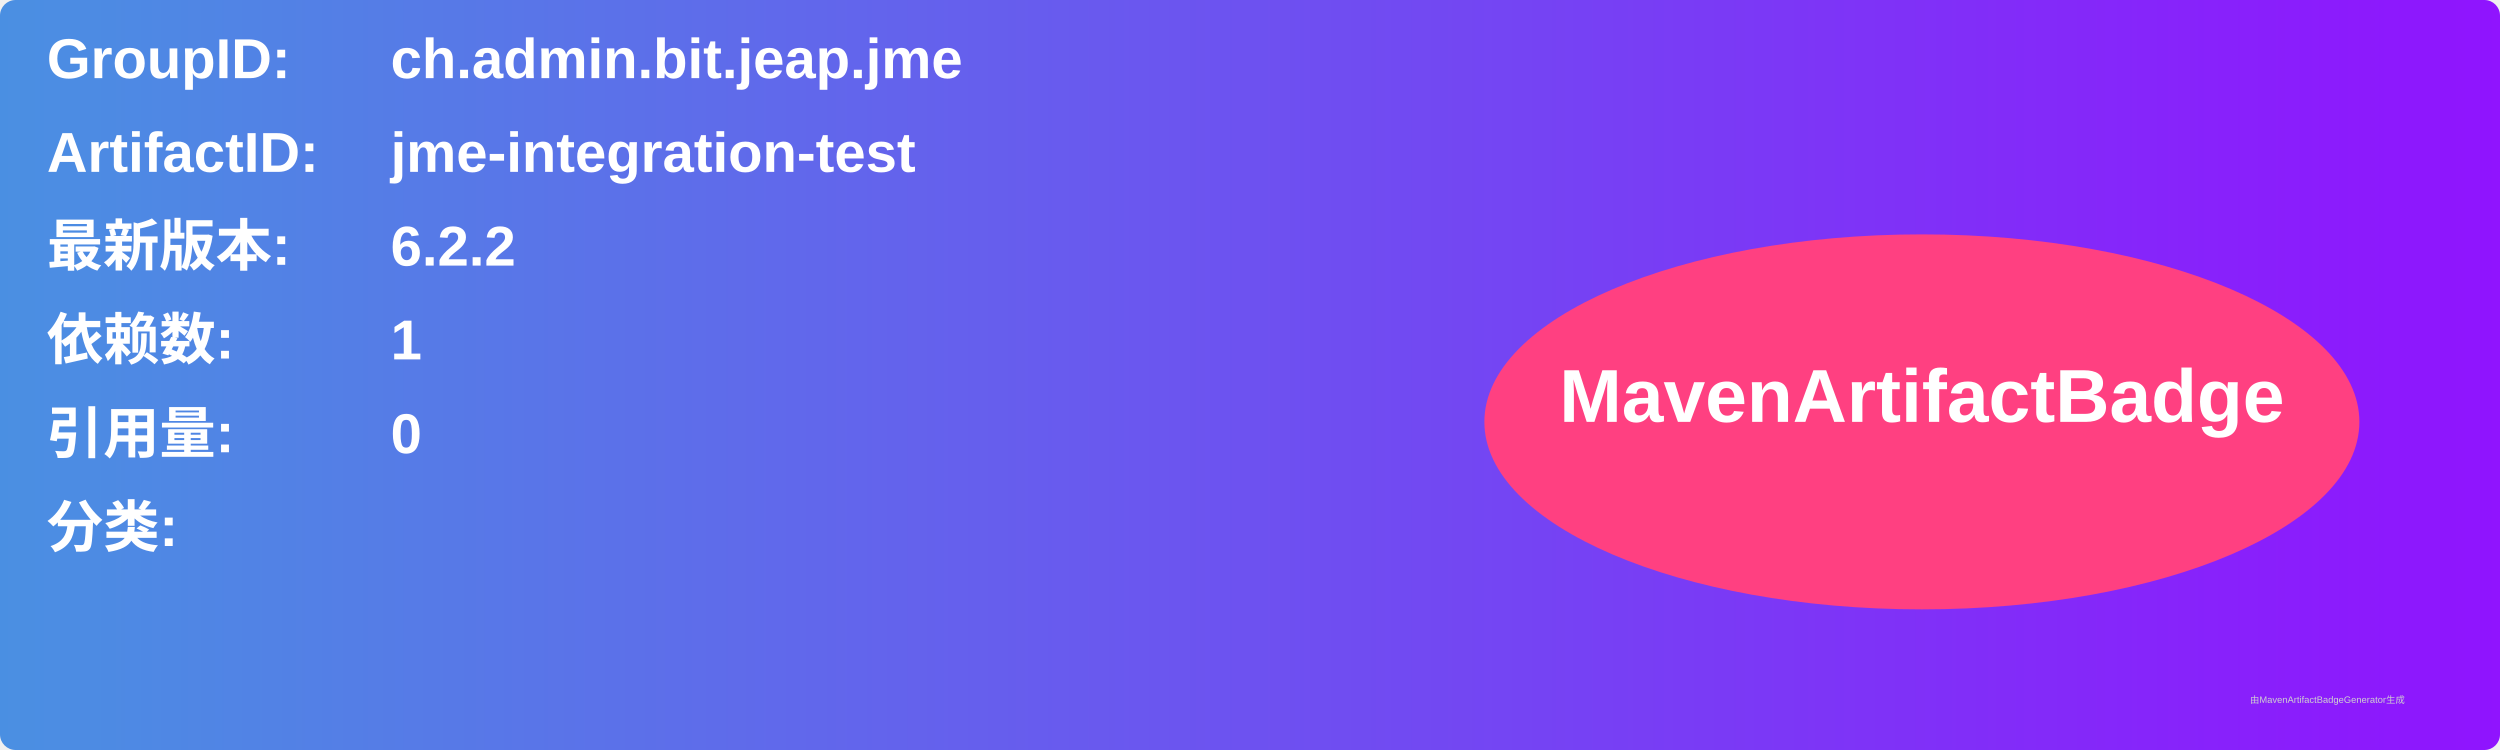
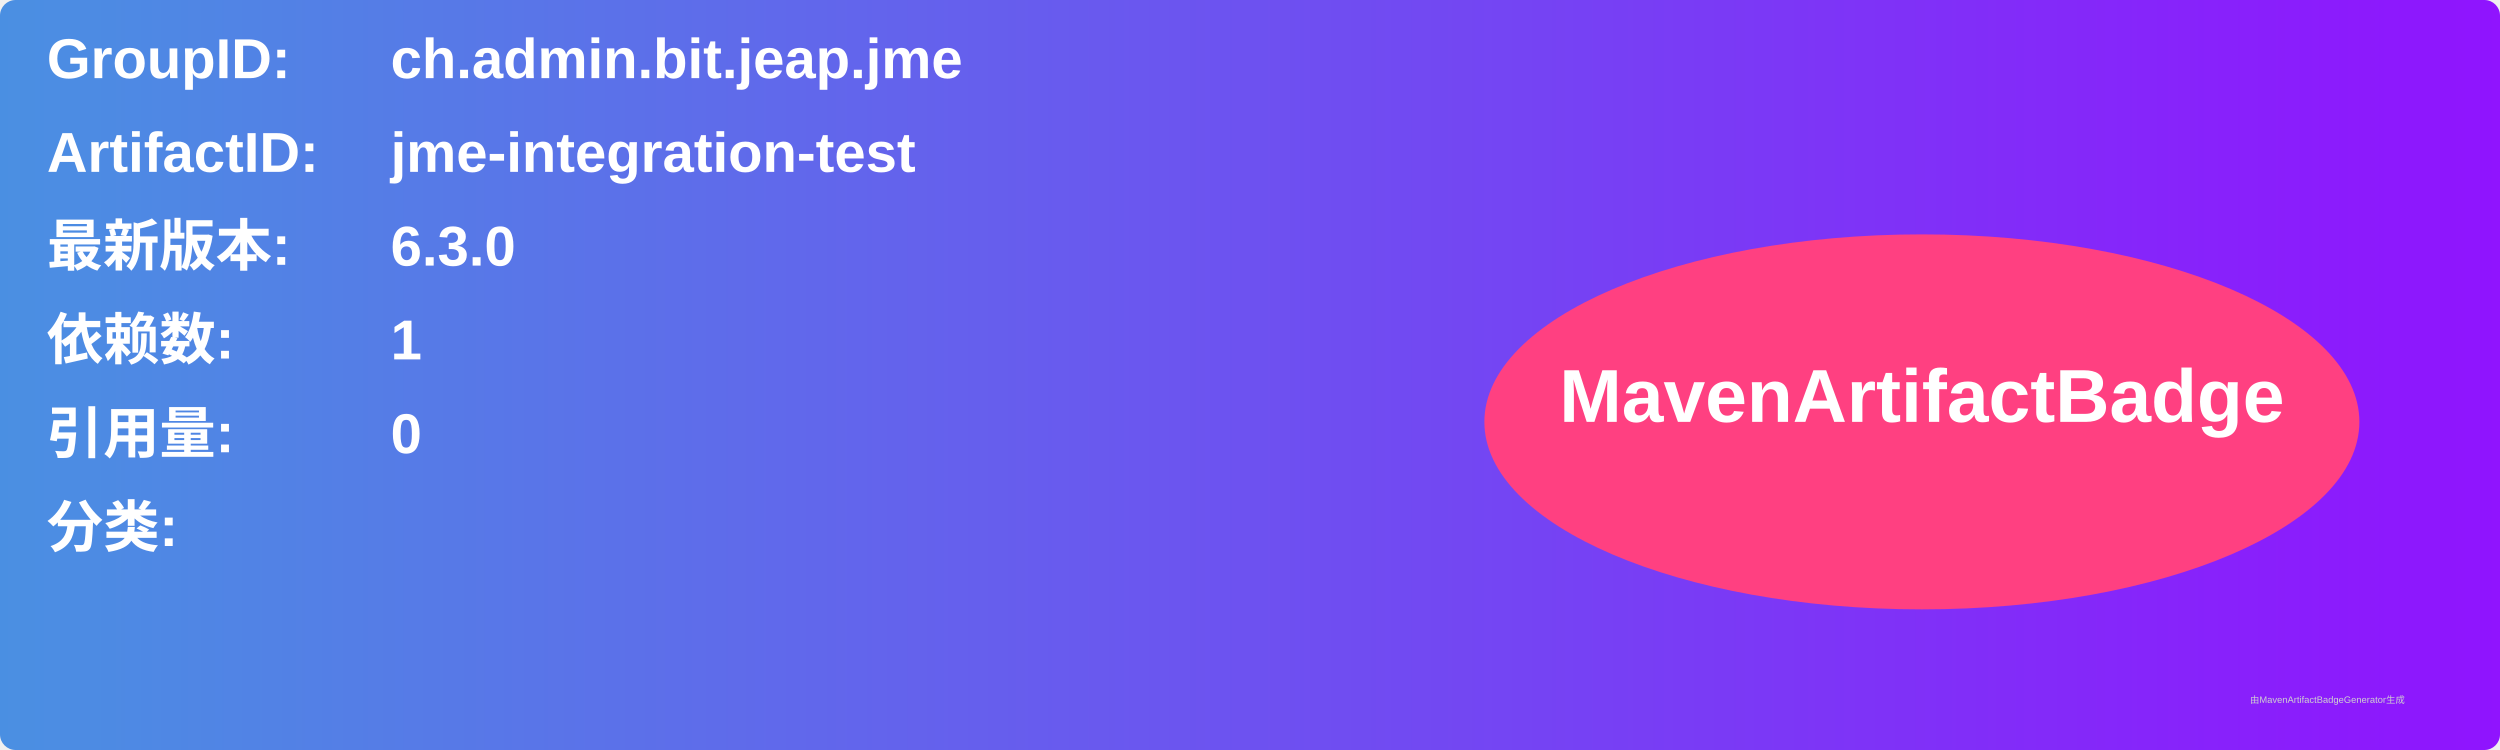
<svg xmlns="http://www.w3.org/2000/svg" width="800" height="240" viewBox="0 0 800 240">
  <linearGradient id="grad" x1="0%" y1="0%" x2="100%" y2="0%">
    <stop offset="0%" stop-color="#4a90e2" />
    <stop offset="100%" stop-color="#9013fe" />
  </linearGradient>
  <rect width="100%" height="100%" rx="5" ry="5" fill="url(#grad)" />
  <g transform="translate(15, 15)">
    <text x="0" y="10" font-family="Arial" font-size="18" fill="white" font-weight="bold" width="260">GroupID:</text>
    <text x="110" y="10" font-family="Arial" font-size="18" fill="white" font-weight="bold" width="460">ch.admin.bit.jeap.jme</text>
    <text x="0" y="40" font-family="Arial" font-size="18" fill="white" font-weight="bold" width="260">ArtifactID:</text>
    <text x="110" y="40" font-family="Arial" font-size="18" fill="white" font-weight="bold" width="460">jme-integration-test</text>
    <text x="0" y="70" font-family="Arial" font-size="18" fill="white" font-weight="bold">最新版本:</text>
    <text x="110" y="70" font-family="Arial" font-size="18" fill="white" font-weight="bold">
-       <tspan font-weight="bold">6.2.2</tspan>
+       <tspan font-weight="bold">6.3.0</tspan>
    </text>
    <text x="0" y="100" font-family="Arial" font-size="18" fill="white" font-weight="bold">依赖数: </text>
    <text x="110" y="100" font-family="Arial" font-size="18" fill="white">
      <tspan font-weight="bold">1</tspan>
    </text>
    <text x="0" y="130" font-family="Arial" font-size="18" fill="white" font-weight="bold">引用量: </text>
    <text x="110" y="130" font-family="Arial" font-size="18" fill="white">
      <tspan font-weight="bold">0</tspan>
    </text>
    <text x="0" y="160" font-family="Arial" font-size="18" fill="white" font-weight="bold">分类:</text>
    <text x="10" y="190" font-family="Arial" font-size="10" fill="white">
      <tspan font-weight="bold" />
    </text>
    <ellipse cx="600" cy="120" rx="140" ry="60" fill="#ff4081" />
    <text x="600" y="120" text-anchor="middle" font-family="Arial" font-size="24" fill="white" font-weight="bold">MavenArtifactBadge</text>
  </g>
  <text x="720" y="225" font-family="Arial" font-size="3" fill="#d0d0d0">由MavenArtifactBadgeGenerator生成</text>
</svg>
